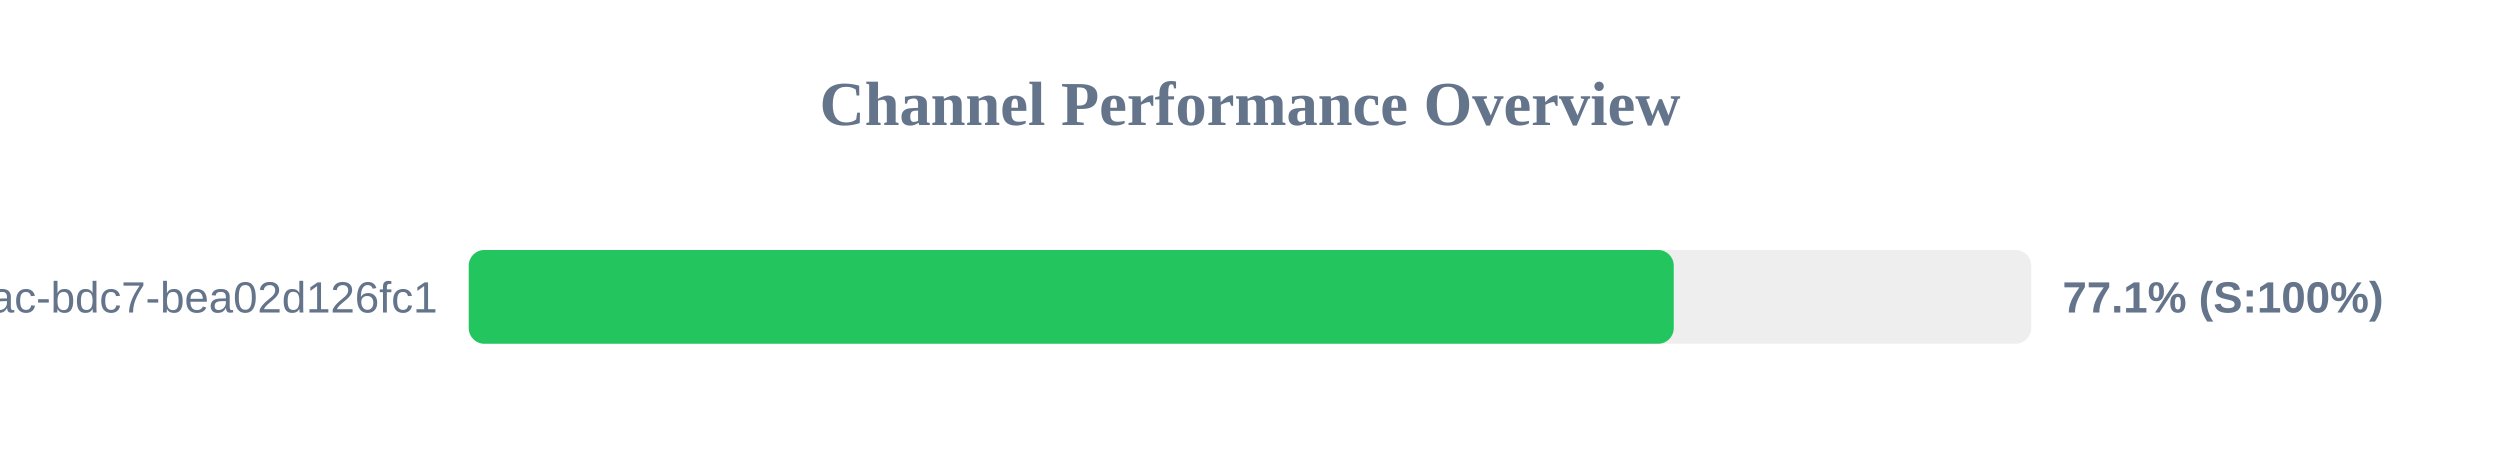
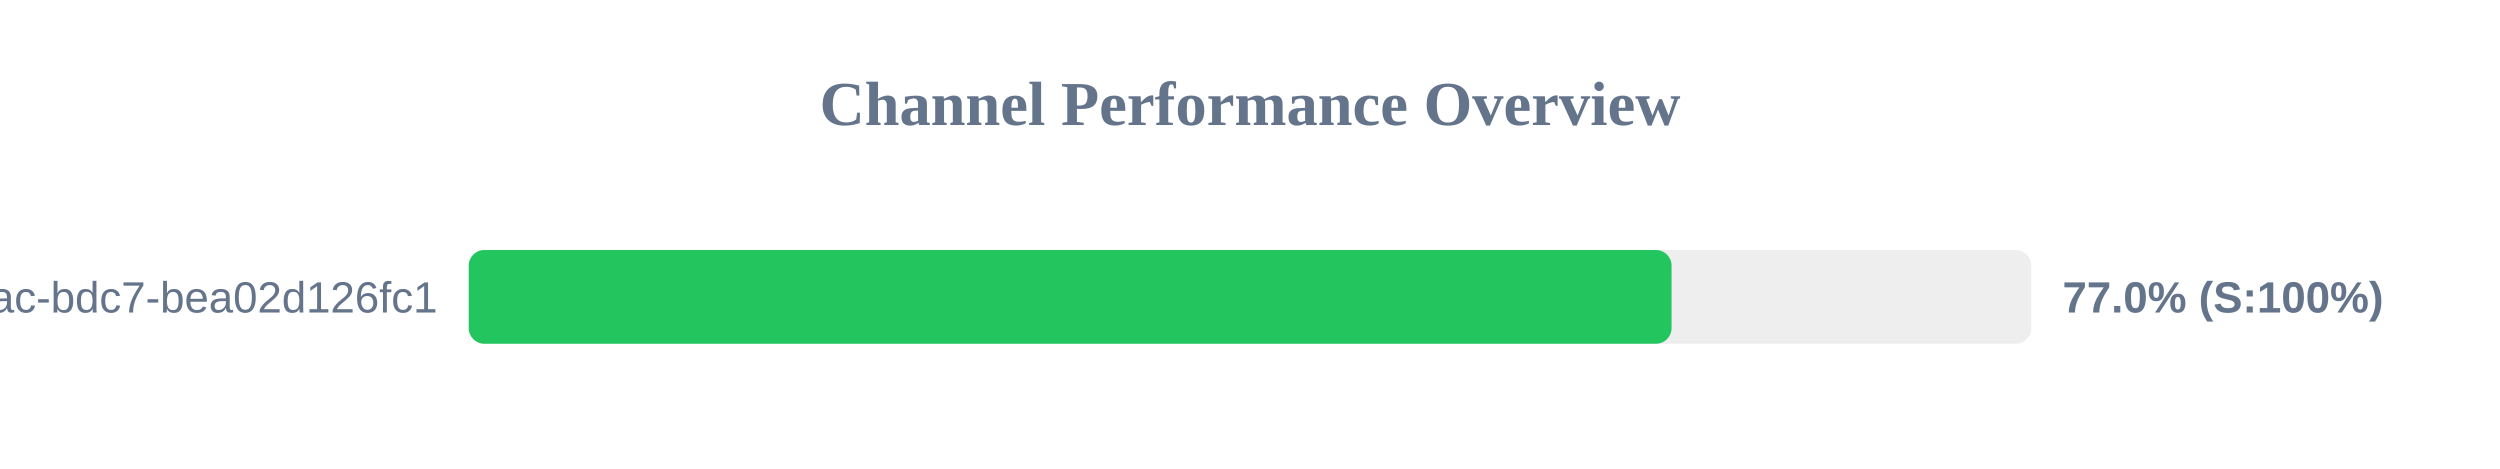
<svg xmlns="http://www.w3.org/2000/svg" width="800" height="150" version="1.1">
  <style>
        .row { font: 14px Arial; fill: #64748b; }
        .score { font: bold 14px Arial; fill: #64748b; }
    </style>
  <text x="400" y="40" text-anchor="middle" font-size="20px" font-weight="bold" fill="#64748b">Channel Performance Overview</text>
  <rect x="150" y="80" width="500" height="30" fill="#eee" rx="5" />
-   <rect x="150" y="80" width="385.6" height="30" fill="#22c55e" rx="5" />
+   <rect x="150" y="80" width="384.9" height="30" fill="#22c55e" rx="5" />
  <text x="140" y="100" text-anchor="end" class="row">?uuid=e31ad3e6-e341-42ac-bdc7-bea02d126fc1</text>
-   <text x="660" y="100" text-anchor="start" class="score">77.1% (S:100%)</text>
+   <text x="660" y="100" text-anchor="start" class="score">77.0% (S:100%)</text>
</svg>
